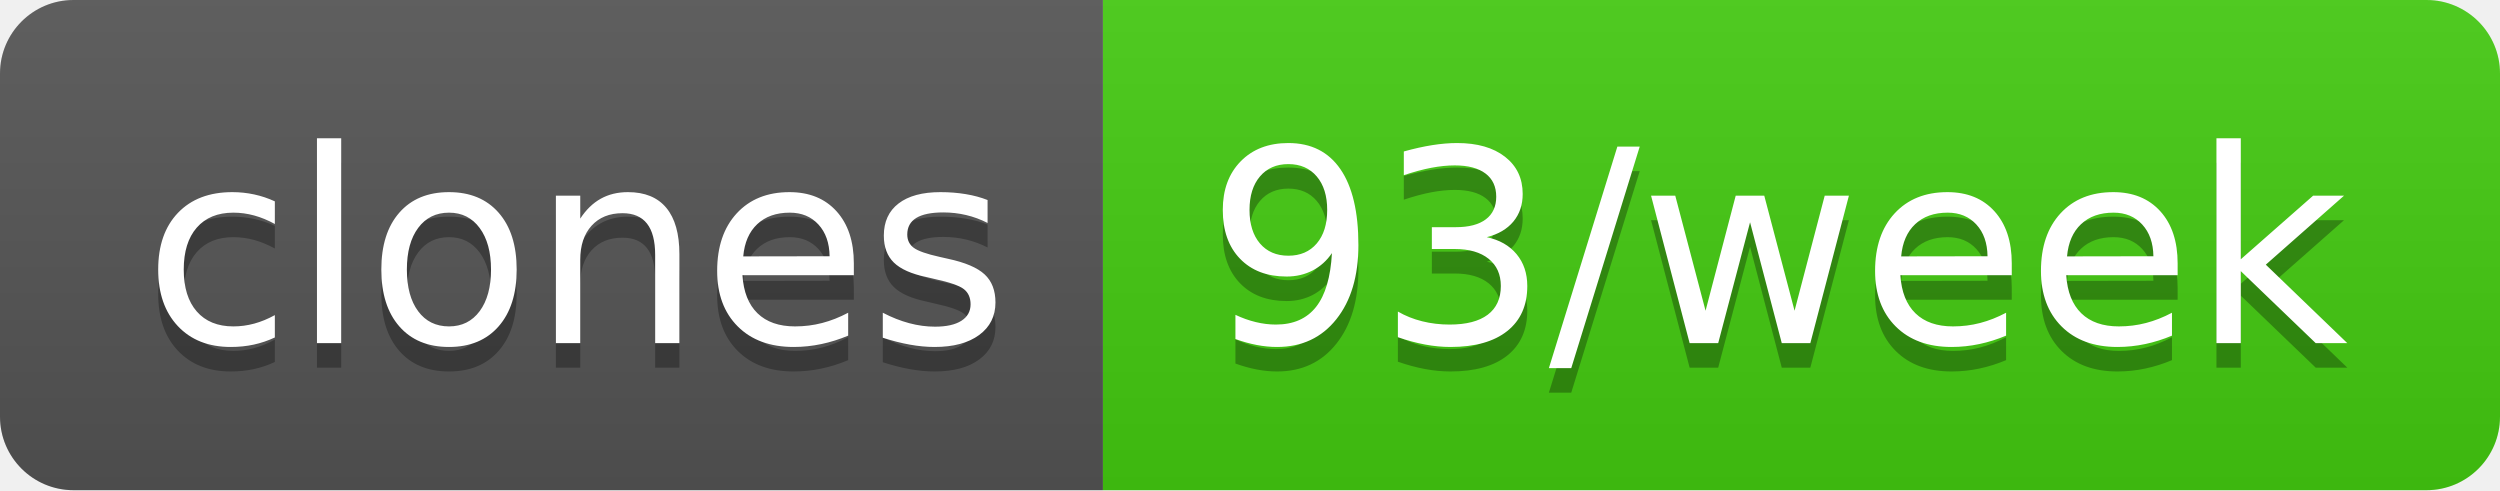
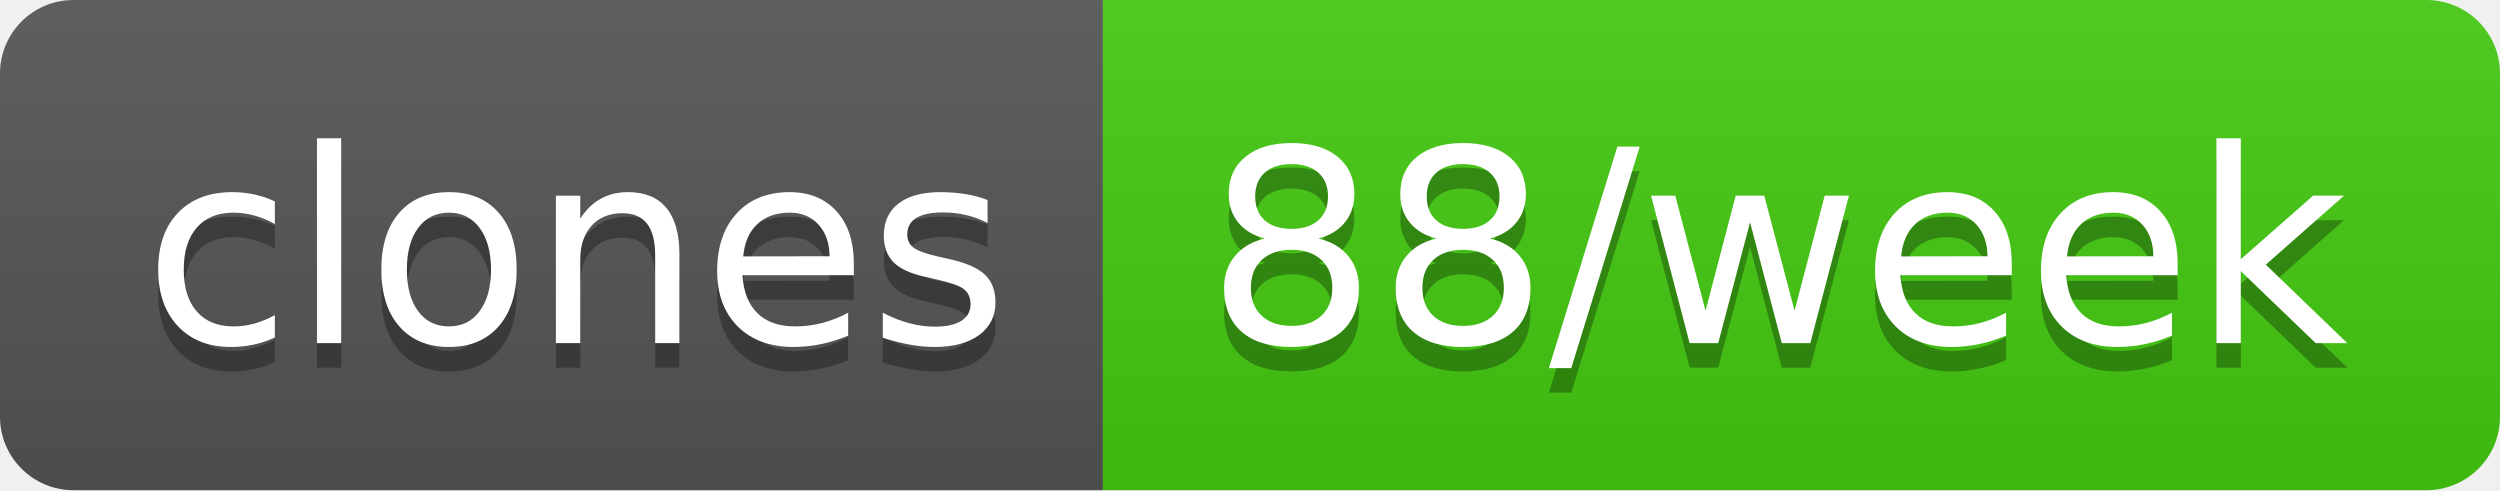
- <svg xmlns="http://www.w3.org/2000/svg" width="102" height="20" role="img" aria-label="clones: 93/week">
+ <svg xmlns="http://www.w3.org/2000/svg" width="102" height="20" role="img" aria-label="clones: 88/week">
  <linearGradient id="s" x2="0" y2="100%">
    <stop offset="0" stop-color="#bbb" stop-opacity=".1" />
    <stop offset="1" stop-opacity=".1" />
  </linearGradient>
  <clipPath id="r">
    <rect width="102" height="20" rx="3" fill="#fff" />
  </clipPath>
  <g clip-path="url(#r)">
    <rect width="45" height="20" fill="#555" />
    <rect x="45" width="57" height="20" fill="#4c1" />
    <rect width="102" height="20" fill="url(#s)" />
  </g>
  <g fill="#fff" text-anchor="middle" font-family="Verdana,Geneva,DejaVu Sans,sans-serif" text-rendering="geometricPrecision" font-size="110">
    <text aria-hidden="true" x="235" y="150" fill="#010101" fill-opacity=".3" transform="scale(.1)" textLength="350">clones</text>
    <text x="235" y="140" transform="scale(.1)" fill="#fff" textLength="350">clones</text>
-     <text aria-hidden="true" x="725" y="150" fill="#010101" fill-opacity=".3" transform="scale(.1)" textLength="470">93/week</text>
-     <text x="725" y="140" transform="scale(.1)" fill="#fff" textLength="470">93/week</text>
+     <text aria-hidden="true" x="725" y="150" fill="#010101" fill-opacity=".3" transform="scale(.1)" textLength="470">88/week</text>
+     <text x="725" y="140" transform="scale(.1)" fill="#fff" textLength="470">88/week</text>
  </g>
</svg>
